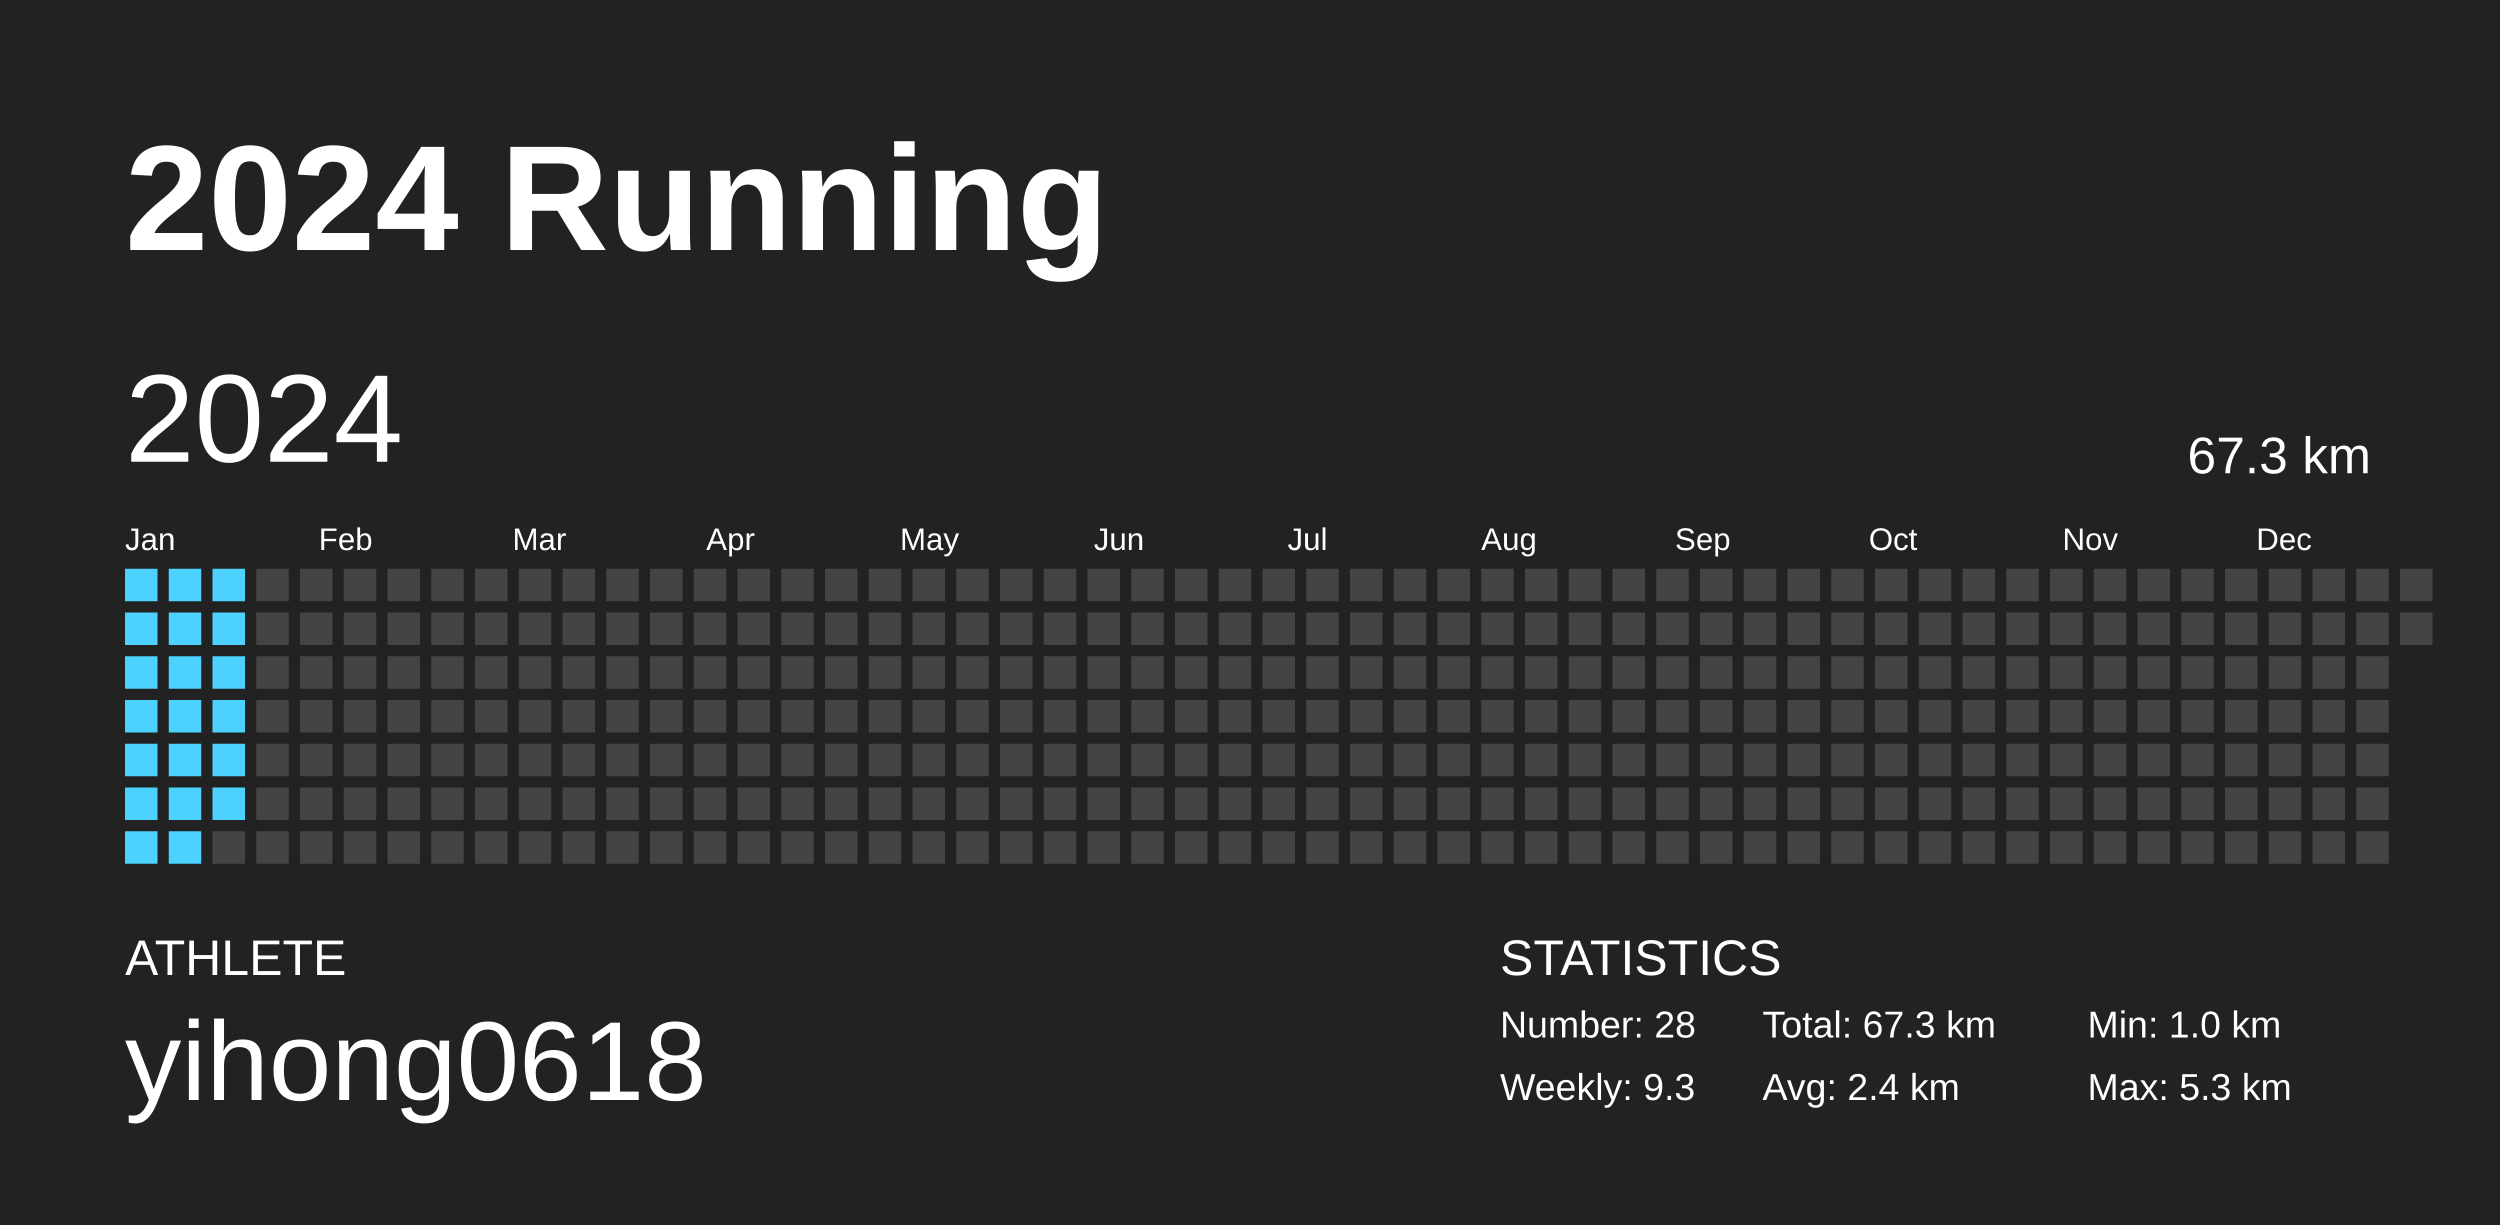
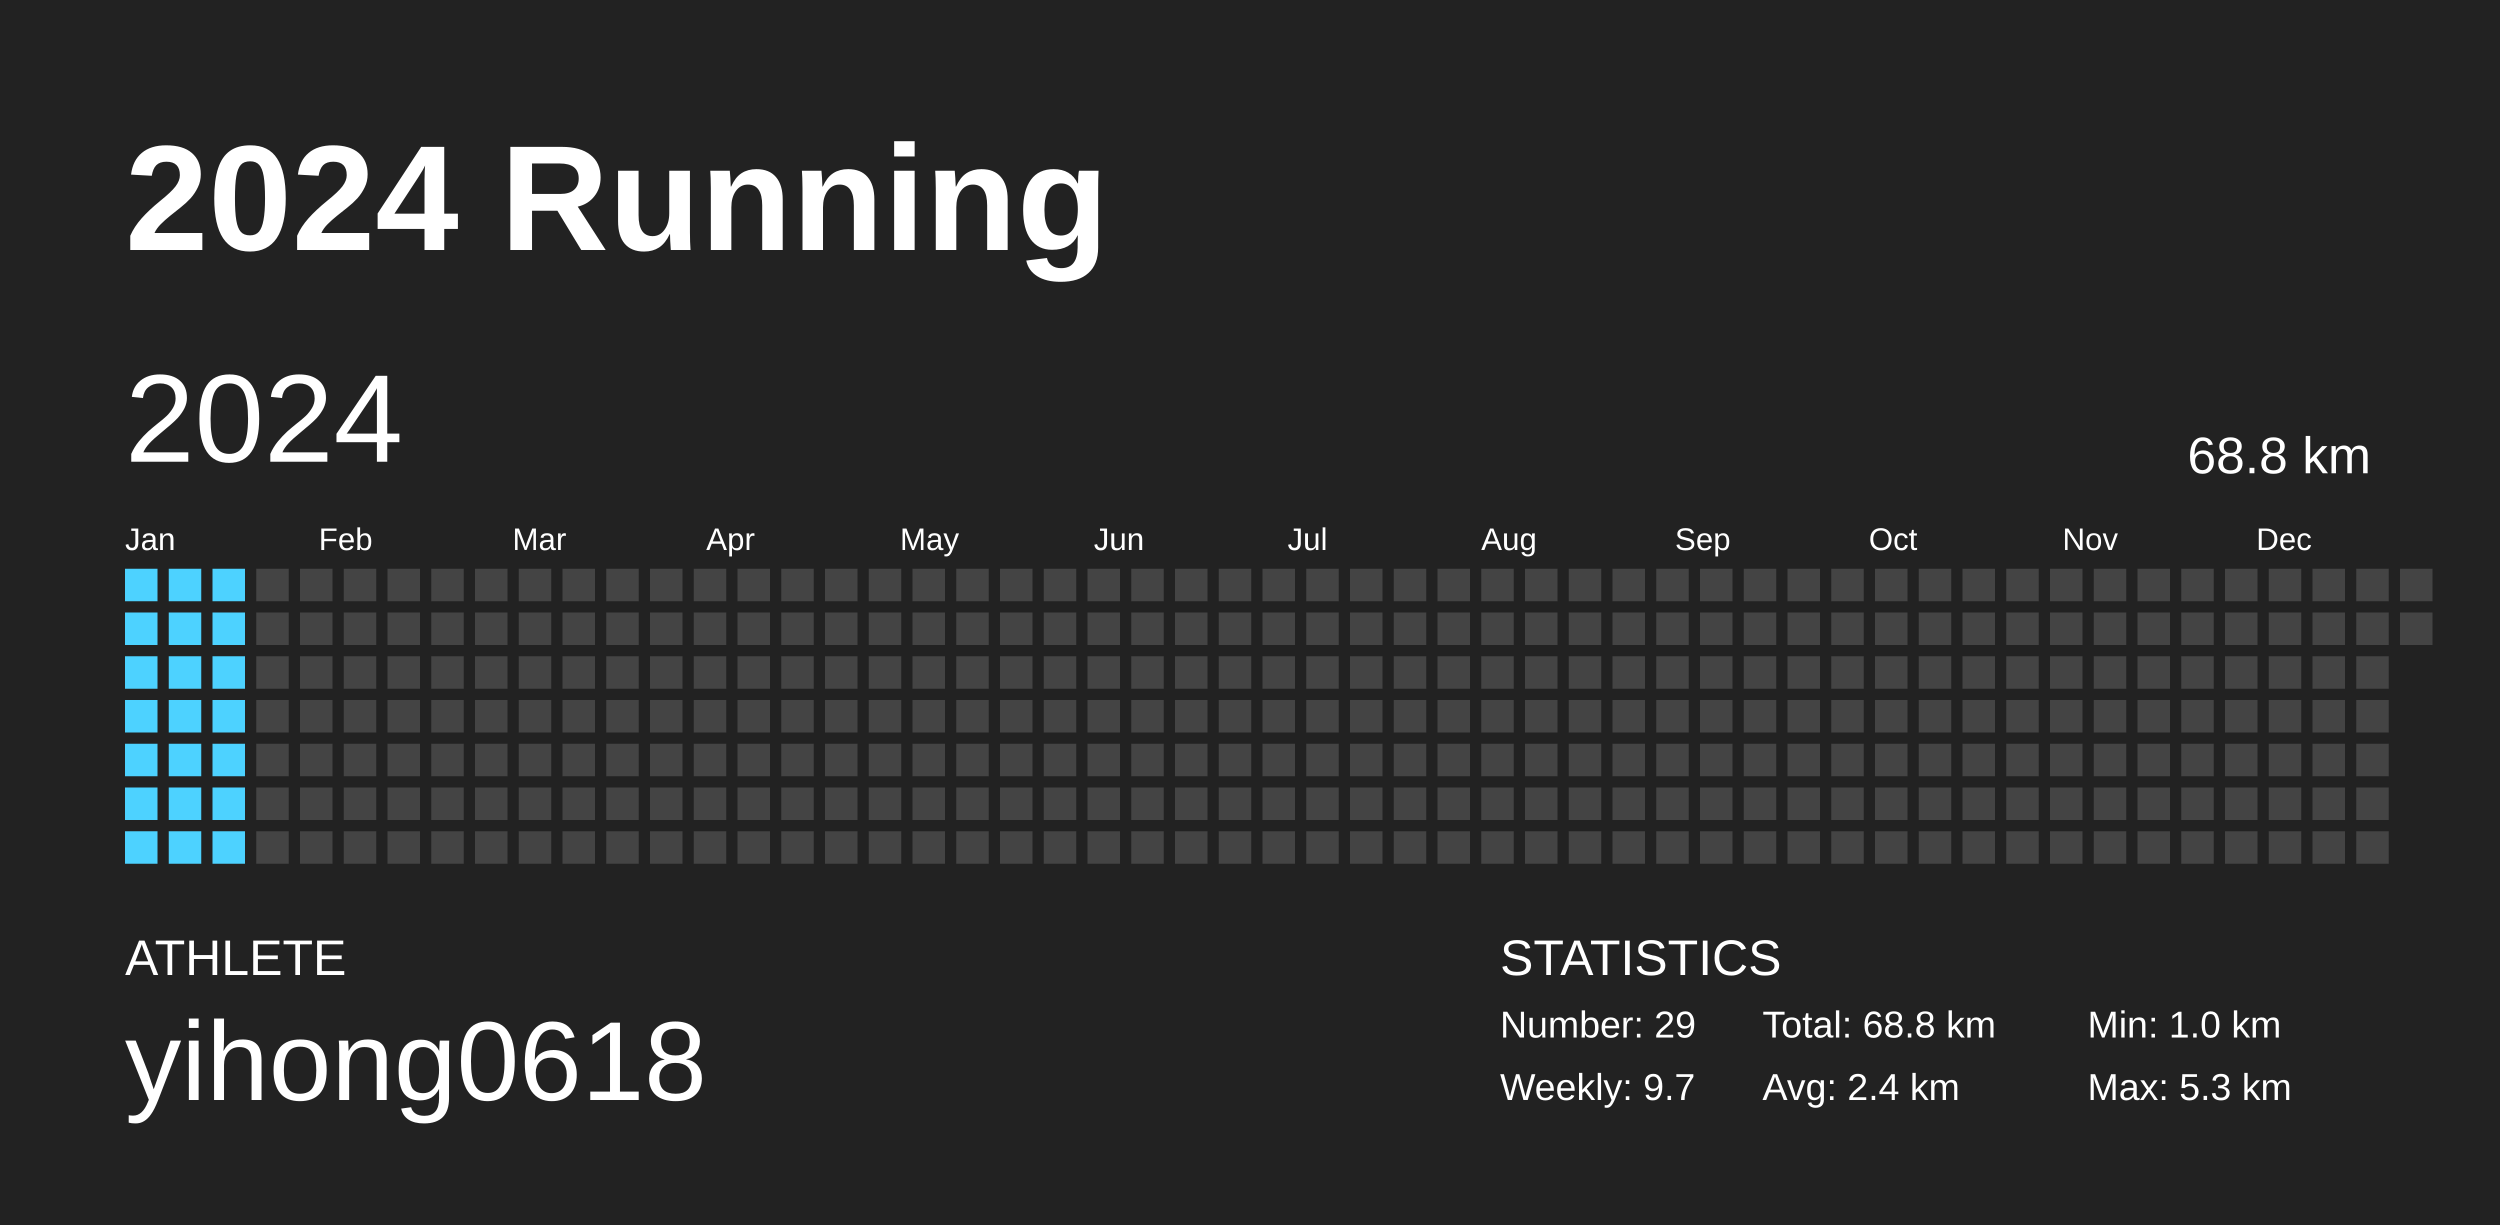
<svg xmlns="http://www.w3.org/2000/svg" baseProfile="full" height="98mm" version="1.1" viewBox="0,0,200,98" width="200mm">
  <defs />
  <rect fill="#222222" height="98" width="200" x="0" y="0" />
  <text fill="#FFFFFF" style="font-size:12px; font-family:Arial; font-weight:bold;" x="10" y="20">2024 Running</text>
  <text fill="#FFFFFF" style="font-size:4px; font-family:Arial" x="10" y="78">ATHLETE</text>
  <text fill="#FFFFFF" style="font-size:9px; font-family:Arial" x="10" y="88">yihong0618</text>
  <text fill="#FFFFFF" style="font-size:4px; font-family:Arial" x="120" y="78">STATISTICS</text>
-   <text fill="#FFFFFF" style="font-size:3px; font-family:Arial" x="120" y="83">Number: 28</text>
-   <text fill="#FFFFFF" style="font-size:3px; font-family:Arial" x="120" y="88">Weekly: 9.3</text>
-   <text fill="#FFFFFF" style="font-size:3px; font-family:Arial" x="141" y="83">Total: 67.3 km</text>
+   <text fill="#FFFFFF" style="font-size:3px; font-family:Arial" x="120" y="83">Number: 29</text>
+   <text fill="#FFFFFF" style="font-size:3px; font-family:Arial" x="120" y="88">Weekly: 9.7</text>
+   <text fill="#FFFFFF" style="font-size:3px; font-family:Arial" x="141" y="83">Total: 68.8 km</text>
  <text fill="#FFFFFF" style="font-size:3px; font-family:Arial" x="141" y="88">Avg: 2.4 km</text>
  <text fill="#FFFFFF" style="font-size:3px; font-family:Arial" x="167" y="83">Min: 1.0 km</text>
  <text fill="#FFFFFF" style="font-size:3px; font-family:Arial" x="167" y="88">Max: 5.3 km</text>
  <text dominant-baseline="hanging" fill="#FFFFFF" style="font-size:10.0px; font-family:Arial;" x="10" y="30">2024</text>
-   <text dominant-baseline="hanging" fill="#FFFFFF" style="font-size:4.125px; font-family:Arial;" x="175" y="35">67.3 km</text>
+   <text dominant-baseline="hanging" fill="#FFFFFF" style="font-size:4.125px; font-family:Arial;" x="175" y="35">68.8 km</text>
  <text fill="#FFFFFF" style="font-size:2.5px; font-family:Arial" x="10.0" y="44">Jan</text>
  <text fill="#FFFFFF" style="font-size:2.5px; font-family:Arial" x="25.5" y="44">Feb</text>
  <text fill="#FFFFFF" style="font-size:2.5px; font-family:Arial" x="41.0" y="44">Mar</text>
  <text fill="#FFFFFF" style="font-size:2.5px; font-family:Arial" x="56.5" y="44">Apr</text>
  <text fill="#FFFFFF" style="font-size:2.5px; font-family:Arial" x="72.0" y="44">May</text>
  <text fill="#FFFFFF" style="font-size:2.5px; font-family:Arial" x="87.5" y="44">Jun</text>
  <text fill="#FFFFFF" style="font-size:2.5px; font-family:Arial" x="103.0" y="44">Jul</text>
  <text fill="#FFFFFF" style="font-size:2.5px; font-family:Arial" x="118.5" y="44">Aug</text>
  <text fill="#FFFFFF" style="font-size:2.5px; font-family:Arial" x="134.0" y="44">Sep</text>
  <text fill="#FFFFFF" style="font-size:2.5px; font-family:Arial" x="149.5" y="44">Oct</text>
  <text fill="#FFFFFF" style="font-size:2.5px; font-family:Arial" x="165.0" y="44">Nov</text>
  <text fill="#FFFFFF" style="font-size:2.5px; font-family:Arial" x="180.5" y="44">Dec</text>
  <rect fill="#4dd2ff" height="2.6" width="2.6" x="10.0" y="45.5" />
  <rect fill="#4dd2ff" height="2.6" width="2.6" x="10.0" y="49.0" />
  <rect fill="#4dd2ff" height="2.6" width="2.6" x="10.0" y="52.5" />
  <rect fill="#4dd2ff" height="2.6" width="2.6" x="10.0" y="56.0" />
  <rect fill="#4dd2ff" height="2.6" width="2.6" x="10.0" y="59.5" />
  <rect fill="#4dd2ff" height="2.6" width="2.6" x="10.0" y="63.0" />
  <rect fill="#4dd2ff" height="2.6" width="2.6" x="10.0" y="66.5" />
  <rect fill="#4dd2ff" height="2.6" width="2.6" x="13.5" y="45.5" />
  <rect fill="#4dd2ff" height="2.6" width="2.6" x="13.5" y="49.0" />
  <rect fill="#4dd2ff" height="2.6" width="2.6" x="13.5" y="52.5" />
  <rect fill="#4dd2ff" height="2.6" width="2.6" x="13.5" y="56.0" />
  <rect fill="#4dd2ff" height="2.6" width="2.6" x="13.5" y="59.5" />
  <rect fill="#4dd2ff" height="2.6" width="2.6" x="13.5" y="63.0" />
  <rect fill="#4dd2ff" height="2.6" width="2.6" x="13.5" y="66.5" />
  <rect fill="#4dd2ff" height="2.6" width="2.6" x="17.0" y="45.5" />
  <rect fill="#4dd2ff" height="2.6" width="2.6" x="17.0" y="49.0" />
  <rect fill="#4dd2ff" height="2.6" width="2.6" x="17.0" y="52.5" />
  <rect fill="#4dd2ff" height="2.6" width="2.6" x="17.0" y="56.0" />
  <rect fill="#4dd2ff" height="2.6" width="2.6" x="17.0" y="59.5" />
  <rect fill="#4dd2ff" height="2.6" width="2.6" x="17.0" y="63.0" />
-   <rect fill="#444444" height="2.6" width="2.6" x="17.0" y="66.5" />
+   <rect fill="#4dd2ff" height="2.6" width="2.6" x="17.0" y="66.5" />
  <rect fill="#444444" height="2.6" width="2.6" x="20.5" y="45.5" />
  <rect fill="#444444" height="2.6" width="2.6" x="20.5" y="49.0" />
  <rect fill="#444444" height="2.6" width="2.6" x="20.5" y="52.5" />
  <rect fill="#444444" height="2.6" width="2.6" x="20.5" y="56.0" />
  <rect fill="#444444" height="2.6" width="2.6" x="20.5" y="59.5" />
  <rect fill="#444444" height="2.6" width="2.6" x="20.5" y="63.0" />
  <rect fill="#444444" height="2.6" width="2.6" x="20.5" y="66.5" />
  <rect fill="#444444" height="2.6" width="2.6" x="24.0" y="45.5" />
  <rect fill="#444444" height="2.6" width="2.6" x="24.0" y="49.0" />
  <rect fill="#444444" height="2.6" width="2.6" x="24.0" y="52.5" />
  <rect fill="#444444" height="2.6" width="2.6" x="24.0" y="56.0" />
  <rect fill="#444444" height="2.6" width="2.6" x="24.0" y="59.5" />
  <rect fill="#444444" height="2.6" width="2.6" x="24.0" y="63.0" />
  <rect fill="#444444" height="2.6" width="2.6" x="24.0" y="66.5" />
  <rect fill="#444444" height="2.6" width="2.6" x="27.5" y="45.5" />
  <rect fill="#444444" height="2.6" width="2.6" x="27.5" y="49.0" />
  <rect fill="#444444" height="2.6" width="2.6" x="27.5" y="52.5" />
  <rect fill="#444444" height="2.6" width="2.6" x="27.5" y="56.0" />
  <rect fill="#444444" height="2.6" width="2.6" x="27.5" y="59.5" />
  <rect fill="#444444" height="2.6" width="2.6" x="27.5" y="63.0" />
  <rect fill="#444444" height="2.6" width="2.6" x="27.5" y="66.5" />
  <rect fill="#444444" height="2.6" width="2.6" x="31.0" y="45.5" />
  <rect fill="#444444" height="2.6" width="2.6" x="31.0" y="49.0" />
  <rect fill="#444444" height="2.6" width="2.6" x="31.0" y="52.5" />
  <rect fill="#444444" height="2.6" width="2.6" x="31.0" y="56.0" />
  <rect fill="#444444" height="2.6" width="2.6" x="31.0" y="59.5" />
  <rect fill="#444444" height="2.6" width="2.6" x="31.0" y="63.0" />
  <rect fill="#444444" height="2.6" width="2.6" x="31.0" y="66.5" />
  <rect fill="#444444" height="2.6" width="2.6" x="34.5" y="45.5" />
  <rect fill="#444444" height="2.6" width="2.6" x="34.5" y="49.0" />
  <rect fill="#444444" height="2.6" width="2.6" x="34.5" y="52.5" />
  <rect fill="#444444" height="2.6" width="2.6" x="34.5" y="56.0" />
  <rect fill="#444444" height="2.6" width="2.6" x="34.5" y="59.5" />
  <rect fill="#444444" height="2.6" width="2.6" x="34.5" y="63.0" />
  <rect fill="#444444" height="2.6" width="2.6" x="34.5" y="66.5" />
  <rect fill="#444444" height="2.6" width="2.6" x="38.0" y="45.5" />
  <rect fill="#444444" height="2.6" width="2.6" x="38.0" y="49.0" />
  <rect fill="#444444" height="2.6" width="2.6" x="38.0" y="52.5" />
  <rect fill="#444444" height="2.6" width="2.6" x="38.0" y="56.0" />
  <rect fill="#444444" height="2.6" width="2.6" x="38.0" y="59.5" />
  <rect fill="#444444" height="2.6" width="2.6" x="38.0" y="63.0" />
  <rect fill="#444444" height="2.6" width="2.6" x="38.0" y="66.5" />
  <rect fill="#444444" height="2.6" width="2.6" x="41.5" y="45.5" />
  <rect fill="#444444" height="2.6" width="2.6" x="41.5" y="49.0" />
  <rect fill="#444444" height="2.6" width="2.6" x="41.5" y="52.5" />
  <rect fill="#444444" height="2.6" width="2.6" x="41.5" y="56.0" />
  <rect fill="#444444" height="2.6" width="2.6" x="41.5" y="59.5" />
  <rect fill="#444444" height="2.6" width="2.6" x="41.5" y="63.0" />
  <rect fill="#444444" height="2.6" width="2.6" x="41.5" y="66.5" />
  <rect fill="#444444" height="2.6" width="2.6" x="45.0" y="45.5" />
  <rect fill="#444444" height="2.6" width="2.6" x="45.0" y="49.0" />
  <rect fill="#444444" height="2.6" width="2.6" x="45.0" y="52.5" />
  <rect fill="#444444" height="2.6" width="2.6" x="45.0" y="56.0" />
  <rect fill="#444444" height="2.6" width="2.6" x="45.0" y="59.5" />
  <rect fill="#444444" height="2.6" width="2.6" x="45.0" y="63.0" />
  <rect fill="#444444" height="2.6" width="2.6" x="45.0" y="66.5" />
  <rect fill="#444444" height="2.6" width="2.6" x="48.5" y="45.5" />
  <rect fill="#444444" height="2.6" width="2.6" x="48.5" y="49.0" />
  <rect fill="#444444" height="2.6" width="2.6" x="48.5" y="52.5" />
  <rect fill="#444444" height="2.6" width="2.6" x="48.5" y="56.0" />
  <rect fill="#444444" height="2.6" width="2.6" x="48.5" y="59.5" />
  <rect fill="#444444" height="2.6" width="2.6" x="48.5" y="63.0" />
  <rect fill="#444444" height="2.6" width="2.6" x="48.5" y="66.5" />
  <rect fill="#444444" height="2.6" width="2.6" x="52.0" y="45.5" />
  <rect fill="#444444" height="2.6" width="2.6" x="52.0" y="49.0" />
  <rect fill="#444444" height="2.6" width="2.6" x="52.0" y="52.5" />
  <rect fill="#444444" height="2.6" width="2.6" x="52.0" y="56.0" />
  <rect fill="#444444" height="2.6" width="2.6" x="52.0" y="59.5" />
  <rect fill="#444444" height="2.6" width="2.6" x="52.0" y="63.0" />
  <rect fill="#444444" height="2.6" width="2.6" x="52.0" y="66.5" />
  <rect fill="#444444" height="2.6" width="2.6" x="55.5" y="45.5" />
  <rect fill="#444444" height="2.6" width="2.6" x="55.5" y="49.0" />
  <rect fill="#444444" height="2.6" width="2.6" x="55.5" y="52.5" />
  <rect fill="#444444" height="2.6" width="2.6" x="55.5" y="56.0" />
  <rect fill="#444444" height="2.6" width="2.6" x="55.5" y="59.5" />
  <rect fill="#444444" height="2.6" width="2.6" x="55.5" y="63.0" />
  <rect fill="#444444" height="2.6" width="2.6" x="55.5" y="66.5" />
  <rect fill="#444444" height="2.6" width="2.6" x="59.0" y="45.5" />
  <rect fill="#444444" height="2.6" width="2.6" x="59.0" y="49.0" />
  <rect fill="#444444" height="2.6" width="2.6" x="59.0" y="52.5" />
  <rect fill="#444444" height="2.6" width="2.6" x="59.0" y="56.0" />
  <rect fill="#444444" height="2.6" width="2.6" x="59.0" y="59.5" />
  <rect fill="#444444" height="2.6" width="2.6" x="59.0" y="63.0" />
  <rect fill="#444444" height="2.6" width="2.6" x="59.0" y="66.5" />
  <rect fill="#444444" height="2.6" width="2.6" x="62.5" y="45.5" />
  <rect fill="#444444" height="2.6" width="2.6" x="62.5" y="49.0" />
  <rect fill="#444444" height="2.6" width="2.6" x="62.5" y="52.5" />
  <rect fill="#444444" height="2.6" width="2.6" x="62.5" y="56.0" />
  <rect fill="#444444" height="2.6" width="2.6" x="62.5" y="59.5" />
  <rect fill="#444444" height="2.6" width="2.6" x="62.5" y="63.0" />
  <rect fill="#444444" height="2.6" width="2.6" x="62.5" y="66.5" />
  <rect fill="#444444" height="2.6" width="2.6" x="66.0" y="45.5" />
  <rect fill="#444444" height="2.6" width="2.6" x="66.0" y="49.0" />
  <rect fill="#444444" height="2.6" width="2.6" x="66.0" y="52.5" />
  <rect fill="#444444" height="2.6" width="2.6" x="66.0" y="56.0" />
  <rect fill="#444444" height="2.6" width="2.6" x="66.0" y="59.5" />
  <rect fill="#444444" height="2.6" width="2.6" x="66.0" y="63.0" />
  <rect fill="#444444" height="2.6" width="2.6" x="66.0" y="66.5" />
  <rect fill="#444444" height="2.6" width="2.6" x="69.5" y="45.5" />
  <rect fill="#444444" height="2.6" width="2.6" x="69.5" y="49.0" />
  <rect fill="#444444" height="2.6" width="2.6" x="69.5" y="52.5" />
  <rect fill="#444444" height="2.6" width="2.6" x="69.5" y="56.0" />
  <rect fill="#444444" height="2.6" width="2.6" x="69.5" y="59.5" />
  <rect fill="#444444" height="2.6" width="2.6" x="69.5" y="63.0" />
  <rect fill="#444444" height="2.6" width="2.6" x="69.5" y="66.5" />
  <rect fill="#444444" height="2.6" width="2.6" x="73.0" y="45.5" />
  <rect fill="#444444" height="2.6" width="2.6" x="73.0" y="49.0" />
  <rect fill="#444444" height="2.6" width="2.6" x="73.0" y="52.5" />
  <rect fill="#444444" height="2.6" width="2.6" x="73.0" y="56.0" />
  <rect fill="#444444" height="2.6" width="2.6" x="73.0" y="59.5" />
  <rect fill="#444444" height="2.6" width="2.6" x="73.0" y="63.0" />
  <rect fill="#444444" height="2.6" width="2.6" x="73.0" y="66.5" />
  <rect fill="#444444" height="2.6" width="2.6" x="76.5" y="45.5" />
  <rect fill="#444444" height="2.6" width="2.6" x="76.5" y="49.0" />
  <rect fill="#444444" height="2.6" width="2.6" x="76.5" y="52.5" />
  <rect fill="#444444" height="2.6" width="2.6" x="76.5" y="56.0" />
  <rect fill="#444444" height="2.6" width="2.6" x="76.5" y="59.5" />
  <rect fill="#444444" height="2.6" width="2.6" x="76.5" y="63.0" />
  <rect fill="#444444" height="2.6" width="2.6" x="76.5" y="66.5" />
  <rect fill="#444444" height="2.6" width="2.6" x="80.0" y="45.5" />
  <rect fill="#444444" height="2.6" width="2.6" x="80.0" y="49.0" />
  <rect fill="#444444" height="2.6" width="2.6" x="80.0" y="52.5" />
  <rect fill="#444444" height="2.6" width="2.6" x="80.0" y="56.0" />
  <rect fill="#444444" height="2.6" width="2.6" x="80.0" y="59.5" />
  <rect fill="#444444" height="2.6" width="2.6" x="80.0" y="63.0" />
  <rect fill="#444444" height="2.6" width="2.6" x="80.0" y="66.5" />
  <rect fill="#444444" height="2.6" width="2.6" x="83.5" y="45.5" />
  <rect fill="#444444" height="2.6" width="2.6" x="83.5" y="49.0" />
  <rect fill="#444444" height="2.6" width="2.6" x="83.5" y="52.5" />
  <rect fill="#444444" height="2.6" width="2.6" x="83.5" y="56.0" />
  <rect fill="#444444" height="2.6" width="2.6" x="83.5" y="59.5" />
  <rect fill="#444444" height="2.6" width="2.6" x="83.5" y="63.0" />
  <rect fill="#444444" height="2.6" width="2.6" x="83.5" y="66.5" />
  <rect fill="#444444" height="2.6" width="2.6" x="87.0" y="45.5" />
  <rect fill="#444444" height="2.6" width="2.6" x="87.0" y="49.0" />
  <rect fill="#444444" height="2.6" width="2.6" x="87.0" y="52.5" />
  <rect fill="#444444" height="2.6" width="2.6" x="87.0" y="56.0" />
  <rect fill="#444444" height="2.6" width="2.6" x="87.0" y="59.5" />
  <rect fill="#444444" height="2.6" width="2.6" x="87.0" y="63.0" />
  <rect fill="#444444" height="2.6" width="2.6" x="87.0" y="66.5" />
  <rect fill="#444444" height="2.6" width="2.6" x="90.5" y="45.5" />
  <rect fill="#444444" height="2.6" width="2.6" x="90.5" y="49.0" />
  <rect fill="#444444" height="2.6" width="2.6" x="90.5" y="52.5" />
  <rect fill="#444444" height="2.6" width="2.6" x="90.5" y="56.0" />
  <rect fill="#444444" height="2.6" width="2.6" x="90.5" y="59.5" />
  <rect fill="#444444" height="2.6" width="2.6" x="90.5" y="63.0" />
  <rect fill="#444444" height="2.6" width="2.6" x="90.5" y="66.5" />
  <rect fill="#444444" height="2.6" width="2.6" x="94.0" y="45.5" />
  <rect fill="#444444" height="2.6" width="2.6" x="94.0" y="49.0" />
  <rect fill="#444444" height="2.6" width="2.6" x="94.0" y="52.5" />
  <rect fill="#444444" height="2.6" width="2.6" x="94.0" y="56.0" />
  <rect fill="#444444" height="2.6" width="2.6" x="94.0" y="59.5" />
  <rect fill="#444444" height="2.6" width="2.6" x="94.0" y="63.0" />
  <rect fill="#444444" height="2.6" width="2.6" x="94.0" y="66.5" />
  <rect fill="#444444" height="2.6" width="2.6" x="97.5" y="45.5" />
  <rect fill="#444444" height="2.6" width="2.6" x="97.5" y="49.0" />
  <rect fill="#444444" height="2.6" width="2.6" x="97.5" y="52.5" />
  <rect fill="#444444" height="2.6" width="2.6" x="97.5" y="56.0" />
  <rect fill="#444444" height="2.6" width="2.6" x="97.5" y="59.5" />
  <rect fill="#444444" height="2.6" width="2.6" x="97.5" y="63.0" />
  <rect fill="#444444" height="2.6" width="2.6" x="97.5" y="66.5" />
  <rect fill="#444444" height="2.6" width="2.6" x="101.0" y="45.5" />
  <rect fill="#444444" height="2.6" width="2.6" x="101.0" y="49.0" />
  <rect fill="#444444" height="2.6" width="2.6" x="101.0" y="52.5" />
  <rect fill="#444444" height="2.6" width="2.6" x="101.0" y="56.0" />
  <rect fill="#444444" height="2.6" width="2.6" x="101.0" y="59.5" />
  <rect fill="#444444" height="2.6" width="2.6" x="101.0" y="63.0" />
  <rect fill="#444444" height="2.6" width="2.6" x="101.0" y="66.5" />
  <rect fill="#444444" height="2.6" width="2.6" x="104.5" y="45.5" />
  <rect fill="#444444" height="2.6" width="2.6" x="104.5" y="49.0" />
  <rect fill="#444444" height="2.6" width="2.6" x="104.5" y="52.5" />
  <rect fill="#444444" height="2.6" width="2.6" x="104.5" y="56.0" />
  <rect fill="#444444" height="2.6" width="2.6" x="104.5" y="59.5" />
  <rect fill="#444444" height="2.6" width="2.6" x="104.5" y="63.0" />
  <rect fill="#444444" height="2.6" width="2.6" x="104.5" y="66.5" />
  <rect fill="#444444" height="2.6" width="2.6" x="108.0" y="45.5" />
  <rect fill="#444444" height="2.6" width="2.6" x="108.0" y="49.0" />
  <rect fill="#444444" height="2.6" width="2.6" x="108.0" y="52.5" />
  <rect fill="#444444" height="2.6" width="2.6" x="108.0" y="56.0" />
  <rect fill="#444444" height="2.6" width="2.6" x="108.0" y="59.5" />
  <rect fill="#444444" height="2.6" width="2.6" x="108.0" y="63.0" />
  <rect fill="#444444" height="2.6" width="2.6" x="108.0" y="66.5" />
  <rect fill="#444444" height="2.6" width="2.6" x="111.5" y="45.5" />
  <rect fill="#444444" height="2.6" width="2.6" x="111.5" y="49.0" />
  <rect fill="#444444" height="2.6" width="2.6" x="111.5" y="52.5" />
  <rect fill="#444444" height="2.6" width="2.6" x="111.5" y="56.0" />
  <rect fill="#444444" height="2.6" width="2.6" x="111.5" y="59.5" />
  <rect fill="#444444" height="2.6" width="2.6" x="111.5" y="63.0" />
  <rect fill="#444444" height="2.6" width="2.6" x="111.5" y="66.5" />
  <rect fill="#444444" height="2.6" width="2.6" x="115.0" y="45.5" />
  <rect fill="#444444" height="2.6" width="2.6" x="115.0" y="49.0" />
  <rect fill="#444444" height="2.6" width="2.6" x="115.0" y="52.5" />
  <rect fill="#444444" height="2.6" width="2.6" x="115.0" y="56.0" />
  <rect fill="#444444" height="2.6" width="2.6" x="115.0" y="59.5" />
  <rect fill="#444444" height="2.6" width="2.6" x="115.0" y="63.0" />
  <rect fill="#444444" height="2.6" width="2.6" x="115.0" y="66.5" />
  <rect fill="#444444" height="2.6" width="2.6" x="118.5" y="45.5" />
  <rect fill="#444444" height="2.6" width="2.6" x="118.5" y="49.0" />
  <rect fill="#444444" height="2.6" width="2.6" x="118.5" y="52.5" />
  <rect fill="#444444" height="2.6" width="2.6" x="118.5" y="56.0" />
  <rect fill="#444444" height="2.6" width="2.6" x="118.5" y="59.5" />
  <rect fill="#444444" height="2.6" width="2.6" x="118.5" y="63.0" />
  <rect fill="#444444" height="2.6" width="2.6" x="118.5" y="66.5" />
  <rect fill="#444444" height="2.6" width="2.6" x="122.0" y="45.5" />
  <rect fill="#444444" height="2.6" width="2.6" x="122.0" y="49.0" />
  <rect fill="#444444" height="2.6" width="2.6" x="122.0" y="52.5" />
  <rect fill="#444444" height="2.6" width="2.6" x="122.0" y="56.0" />
  <rect fill="#444444" height="2.6" width="2.6" x="122.0" y="59.5" />
  <rect fill="#444444" height="2.6" width="2.6" x="122.0" y="63.0" />
  <rect fill="#444444" height="2.6" width="2.6" x="122.0" y="66.5" />
  <rect fill="#444444" height="2.6" width="2.6" x="125.5" y="45.5" />
  <rect fill="#444444" height="2.6" width="2.6" x="125.5" y="49.0" />
  <rect fill="#444444" height="2.6" width="2.6" x="125.5" y="52.5" />
  <rect fill="#444444" height="2.6" width="2.6" x="125.5" y="56.0" />
  <rect fill="#444444" height="2.6" width="2.6" x="125.5" y="59.5" />
  <rect fill="#444444" height="2.6" width="2.6" x="125.5" y="63.0" />
  <rect fill="#444444" height="2.6" width="2.6" x="125.5" y="66.5" />
  <rect fill="#444444" height="2.6" width="2.6" x="129.0" y="45.5" />
  <rect fill="#444444" height="2.6" width="2.6" x="129.0" y="49.0" />
  <rect fill="#444444" height="2.6" width="2.6" x="129.0" y="52.5" />
  <rect fill="#444444" height="2.6" width="2.6" x="129.0" y="56.0" />
  <rect fill="#444444" height="2.6" width="2.6" x="129.0" y="59.5" />
  <rect fill="#444444" height="2.6" width="2.6" x="129.0" y="63.0" />
  <rect fill="#444444" height="2.6" width="2.6" x="129.0" y="66.5" />
  <rect fill="#444444" height="2.6" width="2.6" x="132.5" y="45.5" />
  <rect fill="#444444" height="2.6" width="2.6" x="132.5" y="49.0" />
  <rect fill="#444444" height="2.6" width="2.6" x="132.5" y="52.5" />
  <rect fill="#444444" height="2.6" width="2.6" x="132.5" y="56.0" />
  <rect fill="#444444" height="2.6" width="2.6" x="132.5" y="59.5" />
  <rect fill="#444444" height="2.6" width="2.6" x="132.5" y="63.0" />
  <rect fill="#444444" height="2.6" width="2.6" x="132.5" y="66.5" />
  <rect fill="#444444" height="2.6" width="2.6" x="136.0" y="45.5" />
  <rect fill="#444444" height="2.6" width="2.6" x="136.0" y="49.0" />
  <rect fill="#444444" height="2.6" width="2.6" x="136.0" y="52.5" />
  <rect fill="#444444" height="2.6" width="2.6" x="136.0" y="56.0" />
  <rect fill="#444444" height="2.6" width="2.6" x="136.0" y="59.5" />
  <rect fill="#444444" height="2.6" width="2.6" x="136.0" y="63.0" />
  <rect fill="#444444" height="2.6" width="2.6" x="136.0" y="66.5" />
  <rect fill="#444444" height="2.6" width="2.6" x="139.5" y="45.5" />
  <rect fill="#444444" height="2.6" width="2.6" x="139.5" y="49.0" />
  <rect fill="#444444" height="2.6" width="2.6" x="139.5" y="52.5" />
  <rect fill="#444444" height="2.6" width="2.6" x="139.5" y="56.0" />
  <rect fill="#444444" height="2.6" width="2.6" x="139.5" y="59.5" />
  <rect fill="#444444" height="2.6" width="2.6" x="139.5" y="63.0" />
  <rect fill="#444444" height="2.6" width="2.6" x="139.5" y="66.5" />
  <rect fill="#444444" height="2.6" width="2.6" x="143.0" y="45.5" />
  <rect fill="#444444" height="2.6" width="2.6" x="143.0" y="49.0" />
  <rect fill="#444444" height="2.6" width="2.6" x="143.0" y="52.5" />
  <rect fill="#444444" height="2.6" width="2.6" x="143.0" y="56.0" />
  <rect fill="#444444" height="2.6" width="2.6" x="143.0" y="59.5" />
  <rect fill="#444444" height="2.6" width="2.6" x="143.0" y="63.0" />
  <rect fill="#444444" height="2.6" width="2.6" x="143.0" y="66.5" />
  <rect fill="#444444" height="2.6" width="2.6" x="146.5" y="45.5" />
  <rect fill="#444444" height="2.6" width="2.6" x="146.5" y="49.0" />
  <rect fill="#444444" height="2.6" width="2.6" x="146.5" y="52.5" />
  <rect fill="#444444" height="2.6" width="2.6" x="146.5" y="56.0" />
  <rect fill="#444444" height="2.6" width="2.6" x="146.5" y="59.5" />
  <rect fill="#444444" height="2.6" width="2.6" x="146.5" y="63.0" />
  <rect fill="#444444" height="2.6" width="2.6" x="146.5" y="66.5" />
  <rect fill="#444444" height="2.6" width="2.6" x="150.0" y="45.5" />
  <rect fill="#444444" height="2.6" width="2.6" x="150.0" y="49.0" />
  <rect fill="#444444" height="2.6" width="2.6" x="150.0" y="52.5" />
  <rect fill="#444444" height="2.6" width="2.6" x="150.0" y="56.0" />
  <rect fill="#444444" height="2.6" width="2.6" x="150.0" y="59.5" />
  <rect fill="#444444" height="2.6" width="2.6" x="150.0" y="63.0" />
  <rect fill="#444444" height="2.6" width="2.6" x="150.0" y="66.5" />
  <rect fill="#444444" height="2.6" width="2.6" x="153.5" y="45.5" />
  <rect fill="#444444" height="2.6" width="2.6" x="153.5" y="49.0" />
  <rect fill="#444444" height="2.6" width="2.6" x="153.5" y="52.5" />
  <rect fill="#444444" height="2.6" width="2.6" x="153.5" y="56.0" />
  <rect fill="#444444" height="2.6" width="2.6" x="153.5" y="59.5" />
  <rect fill="#444444" height="2.6" width="2.6" x="153.5" y="63.0" />
  <rect fill="#444444" height="2.6" width="2.6" x="153.5" y="66.5" />
  <rect fill="#444444" height="2.6" width="2.6" x="157.0" y="45.5" />
  <rect fill="#444444" height="2.6" width="2.6" x="157.0" y="49.0" />
  <rect fill="#444444" height="2.6" width="2.6" x="157.0" y="52.5" />
  <rect fill="#444444" height="2.6" width="2.6" x="157.0" y="56.0" />
  <rect fill="#444444" height="2.6" width="2.6" x="157.0" y="59.5" />
  <rect fill="#444444" height="2.6" width="2.6" x="157.0" y="63.0" />
  <rect fill="#444444" height="2.6" width="2.6" x="157.0" y="66.5" />
  <rect fill="#444444" height="2.6" width="2.6" x="160.5" y="45.5" />
  <rect fill="#444444" height="2.6" width="2.6" x="160.5" y="49.0" />
  <rect fill="#444444" height="2.6" width="2.6" x="160.5" y="52.5" />
  <rect fill="#444444" height="2.6" width="2.6" x="160.5" y="56.0" />
  <rect fill="#444444" height="2.6" width="2.6" x="160.5" y="59.5" />
  <rect fill="#444444" height="2.6" width="2.6" x="160.5" y="63.0" />
  <rect fill="#444444" height="2.6" width="2.6" x="160.5" y="66.5" />
  <rect fill="#444444" height="2.6" width="2.6" x="164.0" y="45.5" />
  <rect fill="#444444" height="2.6" width="2.6" x="164.0" y="49.0" />
  <rect fill="#444444" height="2.6" width="2.6" x="164.0" y="52.5" />
  <rect fill="#444444" height="2.6" width="2.6" x="164.0" y="56.0" />
  <rect fill="#444444" height="2.6" width="2.6" x="164.0" y="59.5" />
  <rect fill="#444444" height="2.6" width="2.6" x="164.0" y="63.0" />
  <rect fill="#444444" height="2.6" width="2.6" x="164.0" y="66.5" />
  <rect fill="#444444" height="2.6" width="2.6" x="167.5" y="45.5" />
  <rect fill="#444444" height="2.6" width="2.6" x="167.5" y="49.0" />
  <rect fill="#444444" height="2.6" width="2.6" x="167.5" y="52.5" />
  <rect fill="#444444" height="2.6" width="2.6" x="167.5" y="56.0" />
  <rect fill="#444444" height="2.6" width="2.6" x="167.5" y="59.5" />
  <rect fill="#444444" height="2.6" width="2.6" x="167.5" y="63.0" />
  <rect fill="#444444" height="2.6" width="2.6" x="167.5" y="66.5" />
  <rect fill="#444444" height="2.6" width="2.6" x="171.0" y="45.5" />
  <rect fill="#444444" height="2.6" width="2.6" x="171.0" y="49.0" />
  <rect fill="#444444" height="2.6" width="2.6" x="171.0" y="52.5" />
  <rect fill="#444444" height="2.6" width="2.6" x="171.0" y="56.0" />
  <rect fill="#444444" height="2.6" width="2.6" x="171.0" y="59.5" />
  <rect fill="#444444" height="2.6" width="2.6" x="171.0" y="63.0" />
  <rect fill="#444444" height="2.6" width="2.6" x="171.0" y="66.5" />
  <rect fill="#444444" height="2.6" width="2.6" x="174.5" y="45.5" />
  <rect fill="#444444" height="2.6" width="2.6" x="174.5" y="49.0" />
  <rect fill="#444444" height="2.6" width="2.6" x="174.5" y="52.5" />
  <rect fill="#444444" height="2.6" width="2.6" x="174.5" y="56.0" />
  <rect fill="#444444" height="2.6" width="2.6" x="174.5" y="59.5" />
  <rect fill="#444444" height="2.6" width="2.6" x="174.5" y="63.0" />
  <rect fill="#444444" height="2.6" width="2.6" x="174.5" y="66.5" />
  <rect fill="#444444" height="2.6" width="2.6" x="178.0" y="45.5" />
  <rect fill="#444444" height="2.6" width="2.6" x="178.0" y="49.0" />
  <rect fill="#444444" height="2.6" width="2.6" x="178.0" y="52.5" />
  <rect fill="#444444" height="2.6" width="2.6" x="178.0" y="56.0" />
  <rect fill="#444444" height="2.6" width="2.6" x="178.0" y="59.5" />
  <rect fill="#444444" height="2.6" width="2.6" x="178.0" y="63.0" />
  <rect fill="#444444" height="2.6" width="2.6" x="178.0" y="66.5" />
  <rect fill="#444444" height="2.6" width="2.6" x="181.5" y="45.5" />
  <rect fill="#444444" height="2.6" width="2.6" x="181.5" y="49.0" />
  <rect fill="#444444" height="2.6" width="2.6" x="181.5" y="52.5" />
  <rect fill="#444444" height="2.6" width="2.6" x="181.5" y="56.0" />
  <rect fill="#444444" height="2.6" width="2.6" x="181.5" y="59.5" />
  <rect fill="#444444" height="2.6" width="2.6" x="181.5" y="63.0" />
  <rect fill="#444444" height="2.6" width="2.6" x="181.5" y="66.5" />
  <rect fill="#444444" height="2.6" width="2.6" x="185.0" y="45.5" />
  <rect fill="#444444" height="2.6" width="2.6" x="185.0" y="49.0" />
  <rect fill="#444444" height="2.6" width="2.6" x="185.0" y="52.5" />
  <rect fill="#444444" height="2.6" width="2.6" x="185.0" y="56.0" />
  <rect fill="#444444" height="2.6" width="2.6" x="185.0" y="59.5" />
  <rect fill="#444444" height="2.6" width="2.6" x="185.0" y="63.0" />
  <rect fill="#444444" height="2.6" width="2.6" x="185.0" y="66.5" />
  <rect fill="#444444" height="2.6" width="2.6" x="188.5" y="45.5" />
  <rect fill="#444444" height="2.6" width="2.6" x="188.5" y="49.0" />
  <rect fill="#444444" height="2.6" width="2.6" x="188.5" y="52.5" />
  <rect fill="#444444" height="2.6" width="2.6" x="188.5" y="56.0" />
  <rect fill="#444444" height="2.6" width="2.6" x="188.5" y="59.5" />
  <rect fill="#444444" height="2.6" width="2.6" x="188.5" y="63.0" />
  <rect fill="#444444" height="2.6" width="2.6" x="188.5" y="66.5" />
  <rect fill="#444444" height="2.6" width="2.6" x="192.0" y="45.5" />
  <rect fill="#444444" height="2.6" width="2.6" x="192.0" y="49.0" />
</svg>
